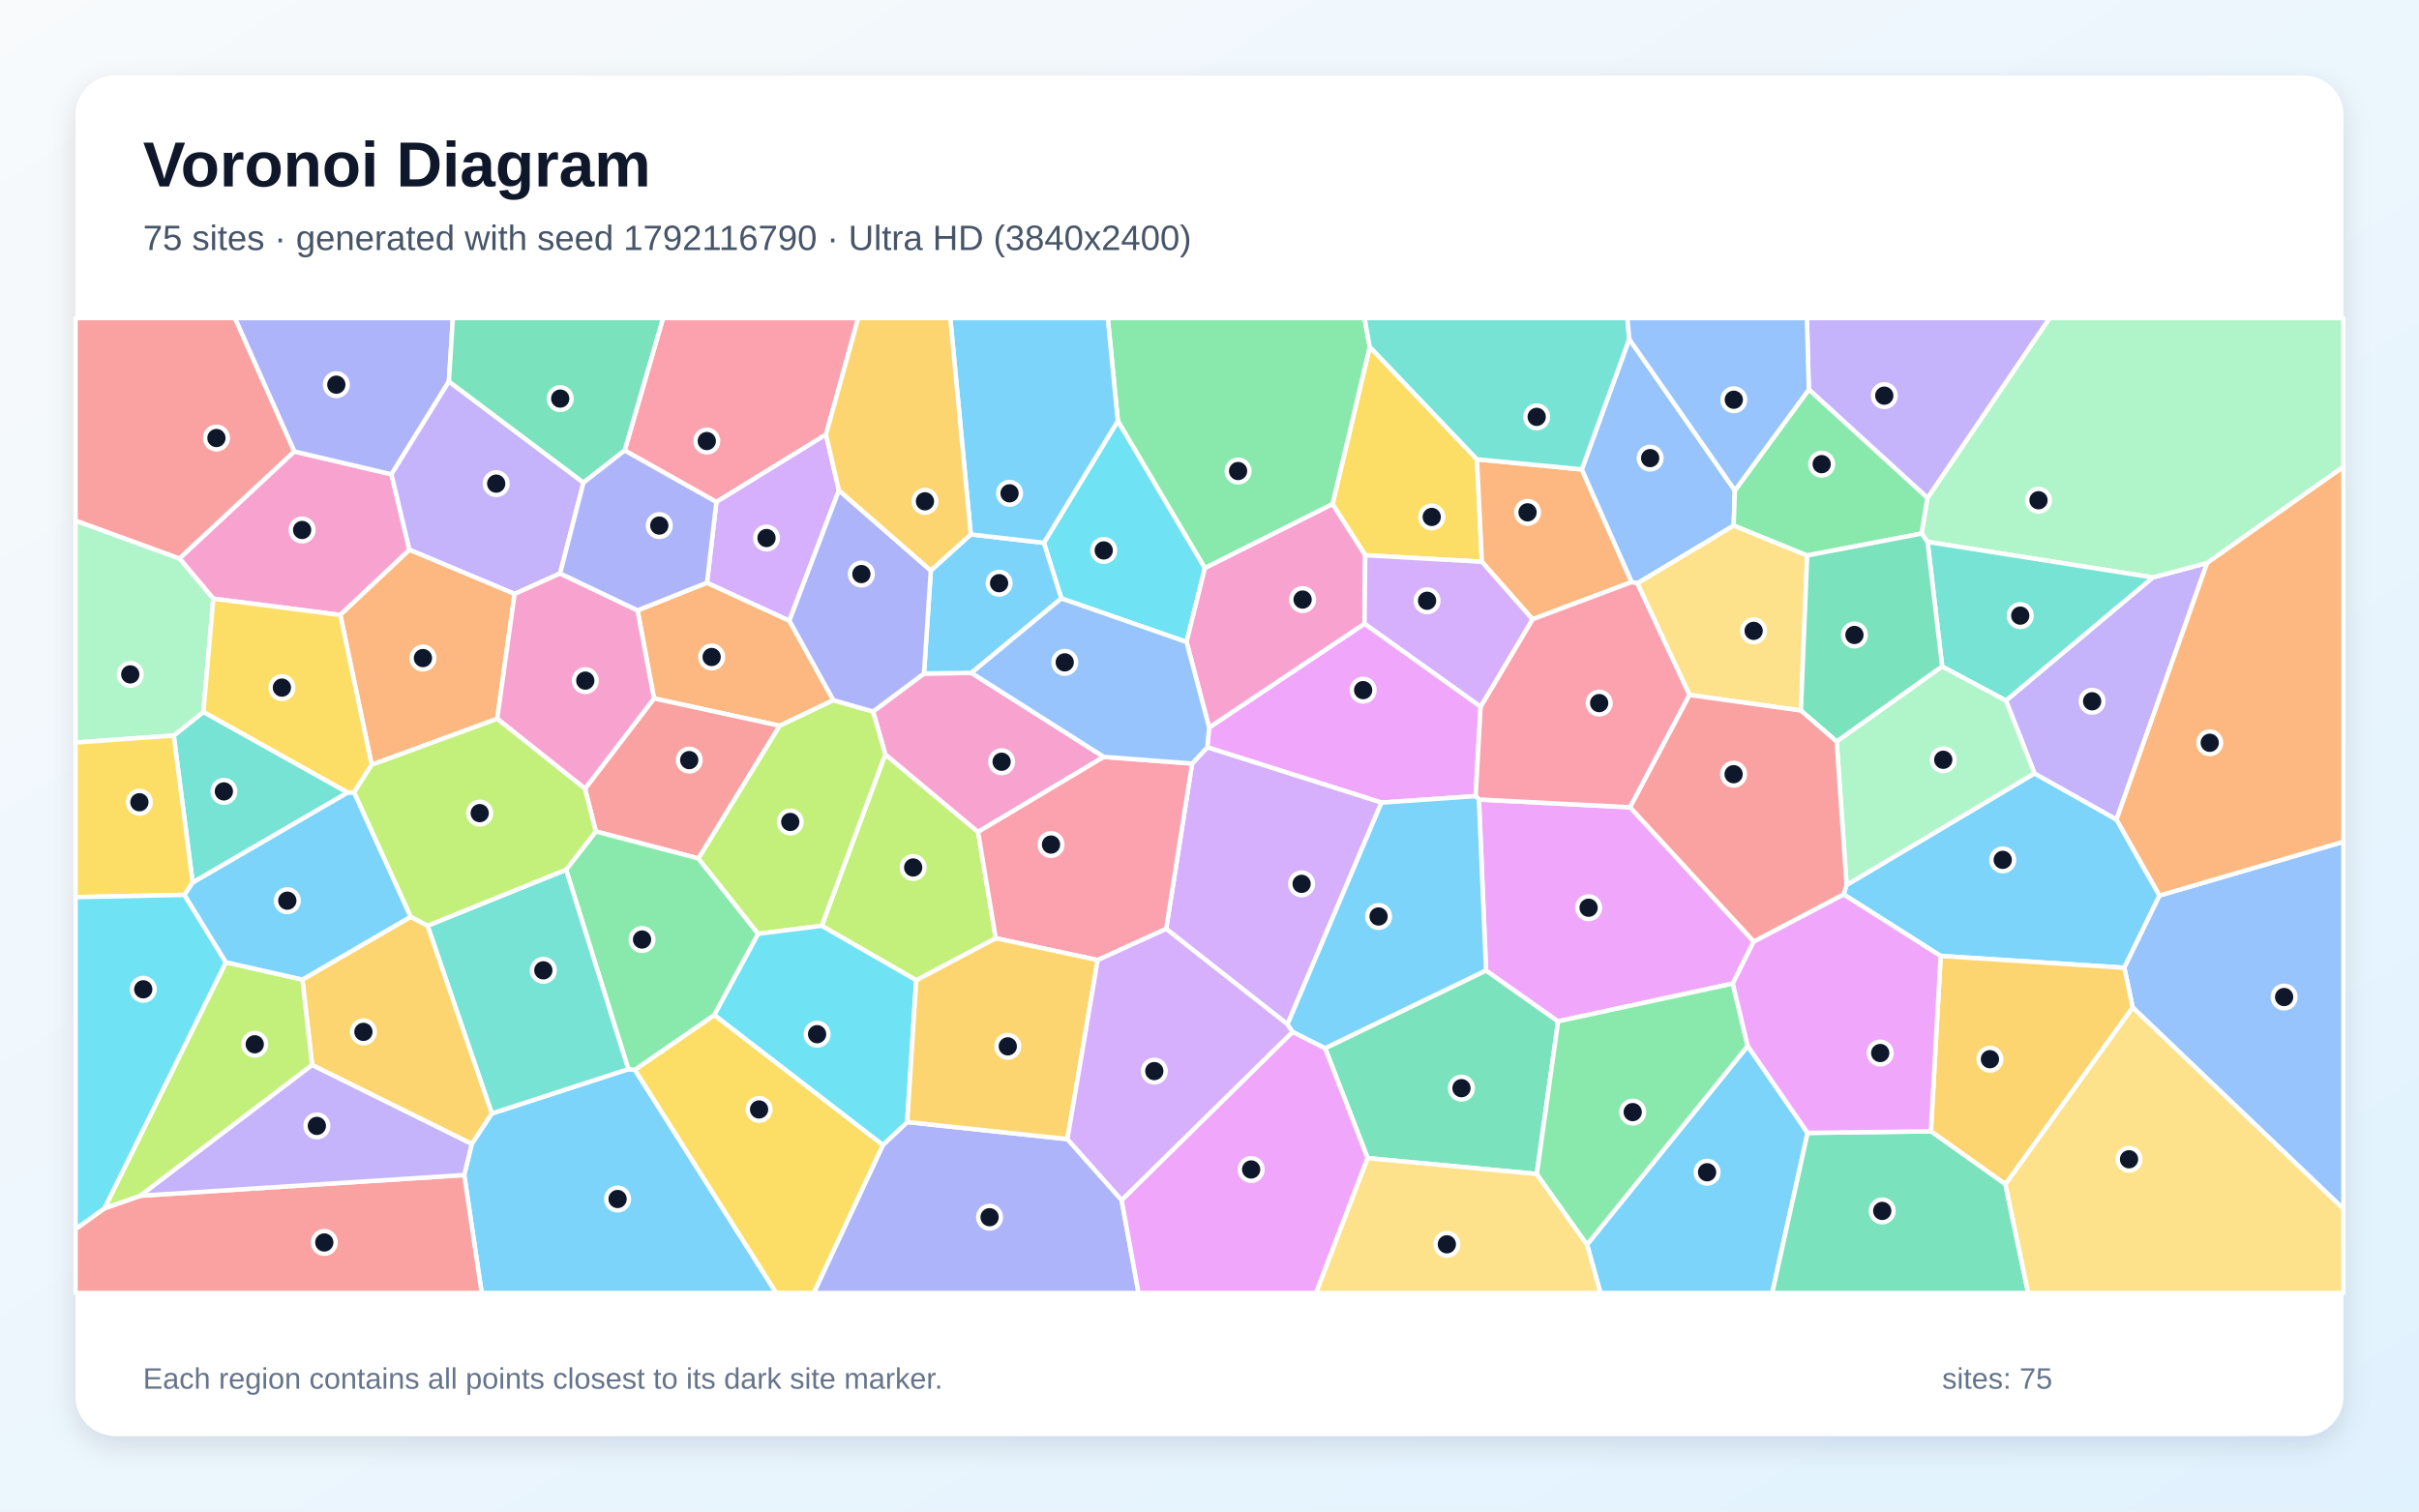
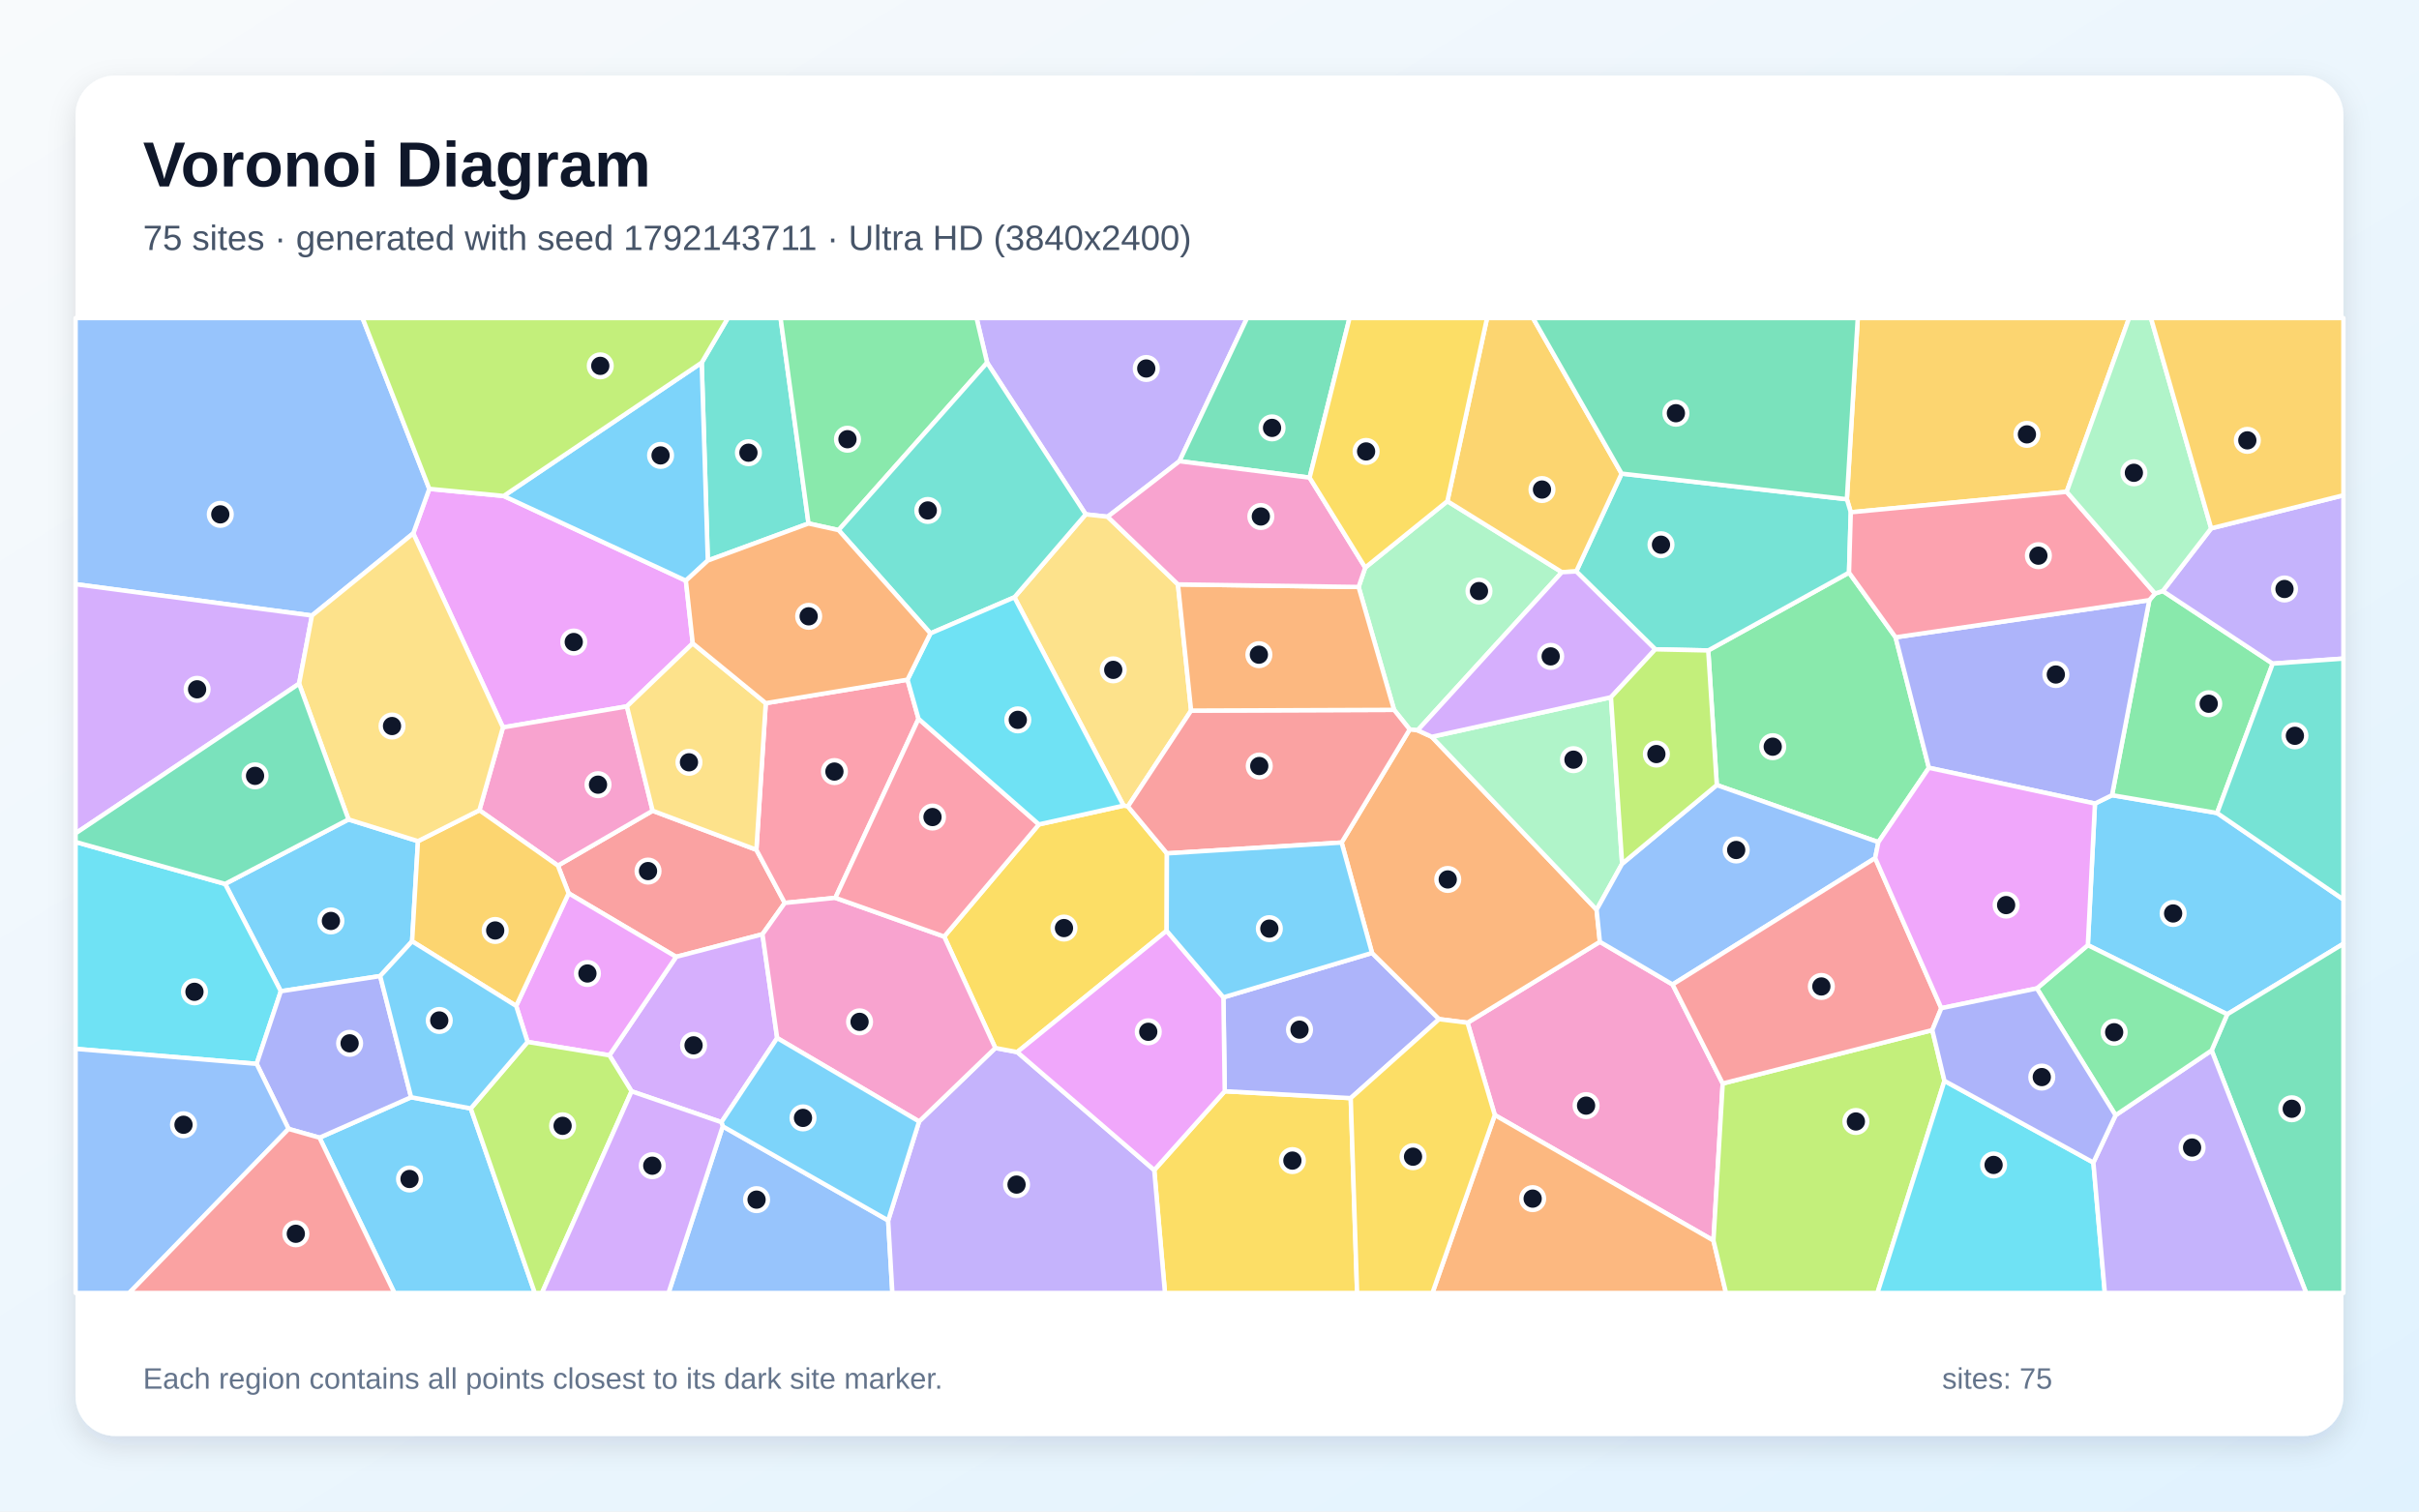
<svg xmlns="http://www.w3.org/2000/svg" width="3840" height="2400" viewBox="0 0 3840 2400" role="img" aria-labelledby="title description">
  <defs>
    <linearGradient id="background" x1="0" y1="0" x2="1" y2="1">
      <stop stop-color="#F8FAFC" />
      <stop offset="1" stop-color="#E0F2FE" />
    </linearGradient>
    <filter id="shadow" x="-5%" y="-5%" width="110%" height="110%">
      <feDropShadow dx="0" dy="15" stdDeviation="22" flood-color="#0F172A" flood-opacity=".12" />
    </filter>
  </defs>
  <rect width="3840" height="2400" fill="url(#background)" />
  <rect x="120" y="120" width="3600" height="2160" rx="63" fill="#FFFFFF" filter="url(#shadow)" />
  <g font-family="Arial, sans-serif">
    <text x="227" y="296" font-size="101" font-weight="700" fill="#0F172A">Voronoi Diagram</text>
-     <text x="227" y="397" font-size="56" fill="#475569">75 sites · generated with seed 1792116790 · Ultra HD (3840x2400)</text>
+     <text x="227" y="397" font-size="56" fill="#475569">75 sites · generated with seed 1792143711 · Ultra HD (3840x2400)</text>
  </g>
  <g stroke="#FFFFFF" stroke-width="7" stroke-linejoin="round">
-     <polygon points="3080.7,1517.9 2926.5,1420.1 2931.3,1405.1 3229.6,1227.9 3359.8,1301.2 3428.1,1421.9 3372.2,1536.6" fill="#38BDF8" fill-opacity="0.65" />
-     <polygon points="3359.8,1301.2 3229.6,1227.9 3184.3,1112.4 3417.5,916.8 3503.7,893.8" fill="#A78BFA" fill-opacity="0.65" />
-     <polygon points="650.0,873.0 540.2,976.5 338.6,950.6 284.8,886.7 467.1,716.8 621.4,753.1" fill="#F472B6" fill-opacity="0.65" />
-     <polygon points="1122.3,925.2 1253.1,985.5 1323.0,1111.8 1237.7,1152.4 1038.2,1109.0 1012.0,969.1" fill="#FB923C" fill-opacity="0.65" />
-     <polygon points="2344.6,729.3 2352.4,892.0 2167.2,881.6 2115.3,800.5 2174.4,550.8" fill="#FACC15" fill-opacity="0.65" />
-     <polygon points="2174.4,550.8 2115.3,800.5 1912.6,902.1 1774.5,668.4 1758.5,505.0 2166.1,505.0" fill="#4ADE80" fill-opacity="0.65" />
-     <polygon points="552.1,1258.4 305.8,1401.4 275.8,1167.9 322.9,1130.3" fill="#2DD4BF" fill-opacity="0.65" />
-     <polygon points="3385.5,1599.8 3372.2,1536.6 3428.1,1421.9 3720.0,1336.5 3720.0,1919.5" fill="#60A5FA" fill-opacity="0.65" />
-     <polygon points="2350.4,1121.9 2342.5,1264.1 2193.0,1274.4 1916.5,1186.6 1919.4,1155.2 2166.2,990.2" fill="#E879F9" fill-opacity="0.65" />
-     <polygon points="2439.6,1864.1 2171.1,1838.9 2103.5,1664.3 2359.0,1540.9 2473.4,1621.6" fill="#34D399" fill-opacity="0.65" />
-     <polygon points="1108.8,1363.1 945.8,1320.2 928.7,1252.3 1038.2,1109.0 1237.7,1152.4" fill="#F87171" fill-opacity="0.65" />
-     <polygon points="1401.6,1817.9 1440.1,1781.6 1694.5,1808.7 1780.5,1905.5 1807.4,2053.0 1291.7,2053.0" fill="#818CF8" fill-opacity="0.65" />
-     <polygon points="3183.5,1880.4 3065.1,1796.3 3080.7,1517.9 3372.2,1536.6 3385.5,1599.8" fill="#FBBF24" fill-opacity="0.65" />
-     <polygon points="1454.5,1556.5 1304.4,1470.0 1405.3,1197.7 1552.6,1320.9 1580.7,1489.8" fill="#A3E635" fill-opacity="0.65" />
-     <polygon points="2043.8,1626.4 1851.2,1474.9 1892.4,1212.4 1916.5,1186.6 2193.0,1274.4" fill="#C084FC" fill-opacity="0.65" />
-     <polygon points="1311.2,690.0 1137.2,797.1 991.6,715.3 1052.5,505.0 1362.4,505.0" fill="#FB7185" fill-opacity="0.65" />
-     <polygon points="1883.6,1019.4 1684.8,950.2 1657.1,861.9 1774.5,668.4 1912.6,902.1" fill="#22D3EE" fill-opacity="0.65" />
-     <polygon points="3503.7,893.8 3417.5,916.8 3059.9,860.4 3050.3,847.2 3059.7,790.6 3253.5,505.0 3720.0,505.0 3720.0,741.2" fill="#86EFAC" fill-opacity="0.65" />
-     <polygon points="2682.0,1103.5 2599.0,926.1 2752.1,834.3 2868.8,882.0 2858.8,1128.2" fill="#FCD34D" fill-opacity="0.65" />
-     <polygon points="2519.3,1976.1 2774.4,1660.8 2869.5,1798.8 2813.3,2053.0 2540.6,2053.0" fill="#38BDF8" fill-opacity="0.65" />
-     <polygon points="736.9,1865.7 748.8,1816.4 780.7,1768.0 997.4,1697.6 1007.8,1698.5 1232.3,2053.0 764.6,2053.0" fill="#38BDF8" fill-opacity="0.65" />
-     <polygon points="3059.7,790.6 2871.4,618.5 2868.3,505.0 3253.5,505.0" fill="#A78BFA" fill-opacity="0.65" />
-     <polygon points="1752.3,1201.8 1552.6,1320.9 1405.3,1197.7 1385.9,1129.8 1466.8,1069.4 1542.1,1068.4" fill="#F472B6" fill-opacity="0.65" />
-     <polygon points="2511.0,745.3 2590.2,924.2 2432.8,983.3 2352.4,892.0 2344.6,729.3" fill="#FB923C" fill-opacity="0.65" />
-     <polygon points="1007.8,1698.5 1134.0,1611.6 1401.6,1817.9 1291.7,2053.0 1232.3,2053.0" fill="#FACC15" fill-opacity="0.65" />
-     <polygon points="1203.7,1482.7 1134.0,1611.6 1007.8,1698.5 997.4,1697.6 898.6,1380.9 945.8,1320.2 1108.8,1363.1" fill="#4ADE80" fill-opacity="0.65" />
-     <polygon points="898.6,1380.9 997.4,1697.6 780.7,1768.0 678.7,1469.8" fill="#2DD4BF" fill-opacity="0.65" />
-     <polygon points="2754.0,778.7 2752.1,834.3 2599.0,926.1 2590.2,924.2 2511.0,745.3 2586.3,538.4" fill="#60A5FA" fill-opacity="0.65" />
-     <polygon points="1780.5,1905.5 2052.0,1638.3 2103.5,1664.3 2171.1,1838.9 2089.2,2053.0 1807.4,2053.0" fill="#E879F9" fill-opacity="0.65" />
-     <polygon points="2869.5,1798.8 3065.1,1796.3 3183.5,1880.4 3219.6,2053.0 2813.3,2053.0" fill="#34D399" fill-opacity="0.65" />
-     <polygon points="120.0,1951.4 165.9,1918.5 222.8,1898.6 736.9,1865.7 764.6,2053.0 120.0,2053.0" fill="#F87171" fill-opacity="0.65" />
-     <polygon points="712.6,605.7 621.4,753.1 467.1,716.8 372.8,505.0 718.9,505.0" fill="#818CF8" fill-opacity="0.65" />
-     <polygon points="495.5,1691.1 480.0,1555.4 652.1,1455.6 678.7,1469.8 780.7,1768.0 748.8,1816.4" fill="#FBBF24" fill-opacity="0.65" />
-     <polygon points="1385.9,1129.8 1405.3,1197.7 1304.4,1470.0 1203.7,1482.7 1108.8,1363.1 1237.7,1152.4 1323.0,1111.8" fill="#A3E635" fill-opacity="0.65" />
-     <polygon points="1137.2,797.1 1311.2,690.0 1331.7,778.6 1253.1,985.5 1122.3,925.2" fill="#C084FC" fill-opacity="0.65" />
-     <polygon points="1892.4,1212.4 1851.2,1474.9 1742.5,1524.4 1580.7,1489.8 1552.6,1320.9 1752.3,1201.8" fill="#FB7185" fill-opacity="0.65" />
-     <polygon points="1134.0,1611.6 1203.7,1482.7 1304.4,1470.0 1454.5,1556.5 1440.1,1781.6 1401.6,1817.9" fill="#22D3EE" fill-opacity="0.65" />
-     <polygon points="322.9,1130.3 275.8,1167.9 120.0,1179.0 120.0,826.6 284.8,886.7 338.6,950.6" fill="#86EFAC" fill-opacity="0.65" />
-     <polygon points="2171.1,1838.9 2439.6,1864.1 2519.3,1976.1 2540.6,2053.0 2089.2,2053.0" fill="#FCD34D" fill-opacity="0.65" />
-     <polygon points="1477.6,905.9 1541.0,848.5 1657.1,861.9 1684.8,950.2 1542.1,1068.4 1466.8,1069.4" fill="#38BDF8" fill-opacity="0.65" />
-     <polygon points="1774.5,668.4 1657.1,861.9 1541.0,848.5 1508.5,505.0 1758.5,505.0" fill="#38BDF8" fill-opacity="0.65" />
-     <polygon points="926.2,766.3 889.1,910.5 816.9,943.1 650.0,873.0 621.4,753.1 712.6,605.7" fill="#A78BFA" fill-opacity="0.65" />
-     <polygon points="2166.2,990.2 1919.4,1155.2 1883.6,1019.4 1912.6,902.1 2115.3,800.5 2167.2,881.6" fill="#F472B6" fill-opacity="0.65" />
-     <polygon points="789.3,1141.3 590.0,1214.3 540.2,976.5 650.0,873.0 816.9,943.1" fill="#FB923C" fill-opacity="0.65" />
-     <polygon points="292.8,1420.9 120.0,1424.5 120.0,1179.0 275.8,1167.9 305.8,1401.4" fill="#FACC15" fill-opacity="0.65" />
-     <polygon points="2868.8,882.0 2752.1,834.3 2754.0,778.7 2871.4,618.5 3059.7,790.6 3050.3,847.2" fill="#4ADE80" fill-opacity="0.65" />
-     <polygon points="3083.1,1058.4 3059.9,860.4 3417.5,916.8 3184.3,1112.4" fill="#2DD4BF" fill-opacity="0.65" />
-     <polygon points="1892.4,1212.4 1752.3,1201.8 1542.1,1068.4 1684.8,950.2 1883.6,1019.4 1919.4,1155.2 1916.5,1186.6" fill="#60A5FA" fill-opacity="0.65" />
-     <polygon points="2784.0,1494.9 2750.7,1561.7 2473.4,1621.6 2359.0,1540.9 2347.7,1269.5 2587.7,1281.8" fill="#E879F9" fill-opacity="0.65" />
-     <polygon points="2915.6,1177.5 2858.8,1128.2 2868.8,882.0 3050.3,847.2 3059.9,860.4 3083.1,1058.4" fill="#34D399" fill-opacity="0.65" />
-     <polygon points="467.1,716.8 284.8,886.7 120.0,826.6 120.0,505.0 372.8,505.0" fill="#F87171" fill-opacity="0.65" />
-     <polygon points="1477.6,905.9 1466.8,1069.4 1385.9,1129.8 1323.0,1111.8 1253.1,985.5 1331.7,778.6" fill="#818CF8" fill-opacity="0.65" />
-     <polygon points="1694.5,1808.7 1440.1,1781.6 1454.5,1556.5 1580.7,1489.8 1742.5,1524.4" fill="#FBBF24" fill-opacity="0.65" />
-     <polygon points="480.0,1555.4 495.5,1691.1 222.8,1898.6 165.9,1918.5 358.6,1527.9" fill="#A3E635" fill-opacity="0.65" />
-     <polygon points="2052.0,1638.3 1780.5,1905.5 1694.5,1808.7 1742.5,1524.4 1851.2,1474.9 2043.8,1626.4" fill="#C084FC" fill-opacity="0.65" />
-     <polygon points="2587.7,1281.8 2347.7,1269.5 2342.5,1264.1 2350.4,1121.9 2432.8,983.3 2590.2,924.2 2599.0,926.1 2682.0,1103.5" fill="#FB7185" fill-opacity="0.65" />
-     <polygon points="358.6,1527.9 165.9,1918.5 120.0,1951.4 120.0,1424.5 292.8,1420.9" fill="#22D3EE" fill-opacity="0.65" />
-     <polygon points="2915.6,1177.5 3083.1,1058.4 3184.3,1112.4 3229.6,1227.9 2931.3,1405.1" fill="#86EFAC" fill-opacity="0.65" />
-     <polygon points="3183.5,1880.4 3385.5,1599.8 3720.0,1919.5 3720.0,2053.0 3219.6,2053.0" fill="#FCD34D" fill-opacity="0.65" />
-     <polygon points="2347.7,1269.5 2359.0,1540.9 2103.5,1664.3 2052.0,1638.3 2043.8,1626.4 2193.0,1274.4 2342.5,1264.1" fill="#38BDF8" fill-opacity="0.65" />
-     <polygon points="652.1,1455.6 480.0,1555.4 358.6,1527.9 292.8,1420.9 305.8,1401.4 552.1,1258.4 562.2,1258.1" fill="#38BDF8" fill-opacity="0.65" />
-     <polygon points="222.8,1898.6 495.5,1691.1 748.8,1816.4 736.9,1865.7" fill="#A78BFA" fill-opacity="0.65" />
-     <polygon points="928.7,1252.3 789.3,1141.3 816.9,943.1 889.1,910.5 1012.0,969.1 1038.2,1109.0" fill="#F472B6" fill-opacity="0.65" />
-     <polygon points="3428.1,1421.9 3359.8,1301.2 3503.7,893.8 3720.0,741.2 3720.0,1336.5" fill="#FB923C" fill-opacity="0.65" />
-     <polygon points="590.0,1214.3 562.2,1258.1 552.1,1258.4 322.9,1130.3 338.6,950.6 540.2,976.5" fill="#FACC15" fill-opacity="0.65" />
-     <polygon points="2439.6,1864.1 2473.4,1621.6 2750.7,1561.7 2774.4,1660.8 2519.3,1976.1" fill="#4ADE80" fill-opacity="0.65" />
-     <polygon points="2586.3,538.4 2511.0,745.3 2344.6,729.3 2174.4,550.8 2166.1,505.0 2583.4,505.0" fill="#2DD4BF" fill-opacity="0.65" />
-     <polygon points="2871.4,618.5 2754.0,778.7 2586.3,538.4 2583.4,505.0 2868.3,505.0" fill="#60A5FA" fill-opacity="0.65" />
-     <polygon points="2869.5,1798.8 2774.4,1660.8 2750.7,1561.7 2784.0,1494.9 2926.5,1420.1 3080.7,1517.9 3065.1,1796.3" fill="#E879F9" fill-opacity="0.65" />
-     <polygon points="991.6,715.3 926.2,766.3 712.6,605.7 718.9,505.0 1052.5,505.0" fill="#34D399" fill-opacity="0.65" />
-     <polygon points="2784.0,1494.9 2587.7,1281.8 2682.0,1103.5 2858.8,1128.2 2915.6,1177.5 2931.3,1405.1 2926.5,1420.1" fill="#F87171" fill-opacity="0.65" />
-     <polygon points="889.1,910.5 926.2,766.3 991.6,715.3 1137.2,797.1 1122.3,925.2 1012.0,969.1" fill="#818CF8" fill-opacity="0.65" />
-     <polygon points="1541.0,848.5 1477.6,905.9 1331.7,778.6 1311.2,690.0 1362.4,505.0 1508.5,505.0" fill="#FBBF24" fill-opacity="0.65" />
-     <polygon points="898.6,1380.9 678.7,1469.8 652.1,1455.6 562.2,1258.1 590.0,1214.3 789.3,1141.3 928.7,1252.3 945.8,1320.2" fill="#A3E635" fill-opacity="0.65" />
-     <polygon points="2432.8,983.3 2350.4,1121.9 2166.2,990.2 2167.2,881.6 2352.4,892.0" fill="#C084FC" fill-opacity="0.65" />
+     <polygon points="553.2,1301.1 663.5,1335.6 654.2,1494.6 603.5,1549.8 445.8,1573.9 357.3,1403.5" fill="#38BDF8" fill-opacity="0.65" />
+     <polygon points="1872.3,732.3 1758.3,820.5 1723.5,816.7 1567.0,575.9 1550.2,505.0 1979.6,505.0" fill="#A78BFA" fill-opacity="0.65" />
+     <polygon points="2655.1,1563.2 2734.7,1720.4 2720.0,1969.7 2372.9,1770.5 2329.6,1623.9 2539.7,1495.4" fill="#F472B6" fill-opacity="0.65" />
+     <polygon points="2372.9,1770.5 2720.0,1969.7 2739.9,2053.0 2273.9,2053.0" fill="#FB923C" fill-opacity="0.65" />
+     <polygon points="1832.3,1857.9 1944.2,1732.7 2144.2,1743.6 2154.3,2053.0 1849.3,2053.0" fill="#FACC15" fill-opacity="0.65" />
+     <polygon points="3009.1,1011.9 3062.0,1219.1 2981.8,1337.2 2725.3,1246.5 2711.7,1032.8 2935.2,909.2" fill="#4ADE80" fill-opacity="0.65" />
+     <polygon points="1283.5,831.2 1123.6,890.0 1113.9,575.8 1155.4,505.0 1239.1,505.0" fill="#2DD4BF" fill-opacity="0.65" />
+     <polygon points="1147.3,1788.4 1409.9,1937.8 1416.6,2053.0 1061.2,2053.0" fill="#60A5FA" fill-opacity="0.65" />
+     <polygon points="656.0,846.9 681.5,776.2 799.6,787.5 1088.8,922.0 1099.7,1021.5 995.2,1121.6 798.4,1155.0" fill="#E879F9" fill-opacity="0.65" />
+     <polygon points="2078.9,758.4 1872.3,732.3 1979.6,505.0 2142.3,505.0" fill="#34D399" fill-opacity="0.65" />
+     <polygon points="902.7,1418.4 885.6,1374.4 1036.0,1287.3 1200.7,1349.3 1245.8,1433.7 1210.4,1483.4 1073.3,1519.3" fill="#F87171" fill-opacity="0.65" />
+     <polygon points="2144.2,1743.6 1944.2,1732.7 1942.1,1583.6 2178.0,1513.1 2284.5,1618.2" fill="#818CF8" fill-opacity="0.65" />
+     <polygon points="3280.7,780.9 2938.0,813.4 2931.8,792.7 2949.1,505.0 3379.8,505.0" fill="#FBBF24" fill-opacity="0.65" />
+     <polygon points="2720.0,1969.7 2734.7,1720.4 3067.4,1635.6 3086.7,1716.2 2980.3,2053.0 2739.9,2053.0" fill="#A3E635" fill-opacity="0.65" />
+     <polygon points="1233.7,1648.2 1145.2,1781.8 1002.6,1732.8 967.4,1675.6 1073.3,1519.3 1210.4,1483.4" fill="#C084FC" fill-opacity="0.65" />
+     <polygon points="1440.6,1079.2 1458.1,1141.3 1326.1,1425.6 1245.8,1433.7 1200.7,1349.3 1215.6,1116.5" fill="#FB7185" fill-opacity="0.65" />
+     <polygon points="3086.7,1716.2 3323.1,1845.9 3341.3,2053.0 2980.3,2053.0" fill="#22D3EE" fill-opacity="0.65" />
+     <polygon points="2297.6,795.8 2479.4,908.5 2250.4,1159.6 2237.8,1158.2 2213.0,1127.1 2156.7,932.0 2167.2,901.2" fill="#86EFAC" fill-opacity="0.65" />
+     <polygon points="1869.9,927.9 1890.8,1128.3 1790.5,1280.5 1783.6,1279.2 1610.3,948.4 1723.5,816.7 1758.3,820.5" fill="#FCD34D" fill-opacity="0.65" />
+     <polygon points="3535.6,1610.5 3314.3,1500.7 3325.6,1275.9 3352.7,1262.6 3519.5,1290.9 3720.0,1428.3 3720.0,1498.5" fill="#38BDF8" fill-opacity="0.65" />
+     <polygon points="1113.9,575.8 1123.6,890.0 1088.8,922.0 799.6,787.5" fill="#38BDF8" fill-opacity="0.65" />
+     <polygon points="1409.9,1937.8 1459.0,1780.7 1580.0,1664.0 1614.8,1670.5 1832.3,1857.9 1849.3,2053.0 1416.6,2053.0" fill="#A78BFA" fill-opacity="0.65" />
+     <polygon points="1036.0,1287.3 885.6,1374.4 761.0,1286.5 798.4,1155.0 995.2,1121.6" fill="#F472B6" fill-opacity="0.65" />
+     <polygon points="2284.5,1618.2 2178.0,1513.1 2129.7,1337.8 2237.8,1158.2 2250.4,1159.6 2272.8,1169.9 2534.5,1444.5 2539.7,1495.4 2329.6,1623.9" fill="#FB923C" fill-opacity="0.65" />
+     <polygon points="1852.4,1355.0 1852.0,1477.9 1614.8,1670.5 1580.0,1664.0 1498.8,1487.1 1649.2,1309.0 1783.6,1279.2 1790.5,1280.5" fill="#FACC15" fill-opacity="0.65" />
+     <polygon points="3519.5,1290.9 3352.7,1262.6 3411.9,952.9 3421.0,942.4 3433.3,938.4 3607.8,1053.7" fill="#4ADE80" fill-opacity="0.65" />
+     <polygon points="2931.8,792.7 2938.0,813.4 2935.2,909.2 2711.7,1032.8 2627.6,1031.0 2502.2,907.3 2574.2,752.0" fill="#2DD4BF" fill-opacity="0.65" />
+     <polygon points="681.5,776.2 656.0,846.9 495.2,977.4 120.0,927.6 120.0,505.0 575.5,505.0" fill="#60A5FA" fill-opacity="0.65" />
+     <polygon points="1614.8,1670.5 1852.0,1477.9 1942.1,1583.6 1944.2,1732.7 1832.3,1857.9" fill="#E879F9" fill-opacity="0.65" />
+     <polygon points="3510.8,1667.9 3535.6,1610.5 3720.0,1498.5 3720.0,2053.0 3660.9,2053.0" fill="#34D399" fill-opacity="0.65" />
+     <polygon points="2129.7,1337.8 1852.4,1355.0 1790.5,1280.5 1890.8,1128.3 2213.0,1127.1 2237.8,1158.2" fill="#F87171" fill-opacity="0.65" />
+     <polygon points="3411.9,952.9 3352.7,1262.6 3325.6,1275.9 3062.0,1219.1 3009.1,1011.9" fill="#818CF8" fill-opacity="0.65" />
+     <polygon points="2574.2,752.0 2502.2,907.3 2479.4,908.5 2297.6,795.8 2360.6,505.0 2433.5,505.0" fill="#FBBF24" fill-opacity="0.65" />
+     <polygon points="1113.9,575.8 799.6,787.5 681.5,776.2 575.5,505.0 1155.4,505.0" fill="#A3E635" fill-opacity="0.65" />
+     <polygon points="495.2,977.4 474.8,1085.6 120.0,1323.2 120.0,927.6" fill="#C084FC" fill-opacity="0.65" />
+     <polygon points="3421.0,942.4 3411.9,952.9 3009.1,1011.9 2935.2,909.2 2938.0,813.4 3280.7,780.9" fill="#FB7185" fill-opacity="0.65" />
+     <polygon points="120.0,1665.4 120.0,1336.9 357.3,1403.5 445.8,1573.9 407.4,1689.2" fill="#22D3EE" fill-opacity="0.65" />
+     <polygon points="2575.0,1371.5 2534.5,1444.5 2272.8,1169.9 2557.3,1107.1" fill="#86EFAC" fill-opacity="0.65" />
+     <polygon points="1215.6,1116.5 1200.7,1349.3 1036.0,1287.3 995.2,1121.6 1099.7,1021.5" fill="#FCD34D" fill-opacity="0.65" />
+     <polygon points="507.2,1806.4 652.6,1742.2 747.3,1760.0 849.0,2053.0 626.1,2053.0" fill="#38BDF8" fill-opacity="0.65" />
+     <polygon points="2129.7,1337.8 2178.0,1513.1 1942.1,1583.6 1852.0,1477.9 1852.4,1355.0" fill="#38BDF8" fill-opacity="0.65" />
+     <polygon points="3607.8,1053.7 3433.3,938.4 3510.1,838.9 3720.0,786.4 3720.0,1045.7" fill="#A78BFA" fill-opacity="0.65" />
+     <polygon points="1498.8,1487.1 1580.0,1664.0 1459.0,1780.7 1233.7,1648.2 1210.4,1483.4 1245.8,1433.7 1326.1,1425.6" fill="#F472B6" fill-opacity="0.65" />
+     <polygon points="1890.8,1128.3 1869.9,927.9 2156.7,932.0 2213.0,1127.1" fill="#FB923C" fill-opacity="0.65" />
+     <polygon points="2144.2,1743.6 2284.5,1618.2 2329.6,1623.9 2372.9,1770.5 2273.9,2053.0 2154.3,2053.0" fill="#FACC15" fill-opacity="0.65" />
+     <polygon points="1331.2,841.7 1283.5,831.2 1239.1,505.0 1550.2,505.0 1567.0,575.9" fill="#4ADE80" fill-opacity="0.65" />
+     <polygon points="1610.3,948.4 1477.0,1005.7 1331.2,841.7 1567.0,575.9 1723.5,816.7" fill="#2DD4BF" fill-opacity="0.65" />
+     <polygon points="2976.7,1362.5 2655.1,1563.2 2539.7,1495.4 2534.5,1444.5 2575.0,1371.5 2725.3,1246.5 2981.8,1337.2" fill="#60A5FA" fill-opacity="0.65" />
+     <polygon points="837.5,1654.4 819.4,1597.2 902.7,1418.4 1073.3,1519.3 967.4,1675.6" fill="#E879F9" fill-opacity="0.65" />
+     <polygon points="2931.8,792.7 2574.2,752.0 2433.5,505.0 2949.1,505.0" fill="#34D399" fill-opacity="0.65" />
+     <polygon points="3081.7,1600.8 3067.4,1635.6 2734.7,1720.4 2655.1,1563.2 2976.7,1362.5" fill="#F87171" fill-opacity="0.65" />
+     <polygon points="652.6,1742.2 507.2,1806.4 458.1,1792.5 407.4,1689.2 445.8,1573.9 603.5,1549.8" fill="#818CF8" fill-opacity="0.65" />
+     <polygon points="761.0,1286.5 885.6,1374.4 902.7,1418.4 819.4,1597.2 654.2,1494.6 663.5,1335.6" fill="#FBBF24" fill-opacity="0.65" />
+     <polygon points="747.3,1760.0 837.5,1654.4 967.4,1675.6 1002.6,1732.8 860.3,2053.0 849.0,2053.0" fill="#A3E635" fill-opacity="0.65" />
+     <polygon points="2557.3,1107.1 2272.8,1169.9 2250.4,1159.6 2479.4,908.5 2502.2,907.3 2627.6,1031.0" fill="#C084FC" fill-opacity="0.65" />
+     <polygon points="1649.2,1309.0 1498.8,1487.1 1326.1,1425.6 1458.1,1141.3" fill="#FB7185" fill-opacity="0.65" />
+     <polygon points="1477.0,1005.7 1610.3,948.4 1783.6,1279.2 1649.2,1309.0 1458.1,1141.3 1440.6,1079.2" fill="#22D3EE" fill-opacity="0.65" />
+     <polygon points="3510.1,838.9 3433.3,938.4 3421.0,942.4 3280.7,780.9 3379.8,505.0 3414.5,505.0" fill="#86EFAC" fill-opacity="0.65" />
+     <polygon points="474.8,1085.6 495.2,977.4 656.0,846.9 798.4,1155.0 761.0,1286.5 663.5,1335.6 553.2,1301.1" fill="#FCD34D" fill-opacity="0.65" />
+     <polygon points="1459.0,1780.7 1409.9,1937.8 1147.3,1788.4 1145.2,1781.8 1233.7,1648.2" fill="#38BDF8" fill-opacity="0.65" />
+     <polygon points="819.4,1597.2 837.5,1654.4 747.3,1760.0 652.6,1742.2 603.5,1549.8 654.2,1494.6" fill="#38BDF8" fill-opacity="0.65" />
+     <polygon points="3323.1,1845.9 3358.3,1770.8 3510.8,1667.9 3660.9,2053.0 3341.3,2053.0" fill="#A78BFA" fill-opacity="0.65" />
+     <polygon points="2078.9,758.4 2167.2,901.2 2156.7,932.0 1869.9,927.9 1758.3,820.5 1872.3,732.3" fill="#F472B6" fill-opacity="0.65" />
+     <polygon points="1331.2,841.7 1477.0,1005.7 1440.6,1079.2 1215.6,1116.5 1099.7,1021.5 1088.8,922.0 1123.6,890.0 1283.5,831.2" fill="#FB923C" fill-opacity="0.65" />
+     <polygon points="2297.6,795.8 2167.2,901.2 2078.9,758.4 2142.3,505.0 2360.6,505.0" fill="#FACC15" fill-opacity="0.65" />
+     <polygon points="3510.8,1667.9 3358.3,1770.8 3233.4,1569.4 3314.3,1500.7 3535.6,1610.5" fill="#4ADE80" fill-opacity="0.65" />
+     <polygon points="3519.5,1290.9 3607.8,1053.7 3720.0,1045.7 3720.0,1428.3" fill="#2DD4BF" fill-opacity="0.65" />
+     <polygon points="120.0,1665.4 407.4,1689.2 458.1,1792.5 205.1,2053.0 120.0,2053.0" fill="#60A5FA" fill-opacity="0.65" />
+     <polygon points="3325.6,1275.9 3314.3,1500.7 3233.4,1569.4 3081.7,1600.8 2976.7,1362.5 2981.8,1337.2 3062.0,1219.1" fill="#E879F9" fill-opacity="0.65" />
+     <polygon points="474.8,1085.6 553.2,1301.1 357.3,1403.5 120.0,1336.9 120.0,1323.2" fill="#34D399" fill-opacity="0.65" />
+     <polygon points="458.1,1792.5 507.2,1806.4 626.1,2053.0 205.1,2053.0" fill="#F87171" fill-opacity="0.65" />
+     <polygon points="3233.4,1569.4 3358.3,1770.8 3323.1,1845.9 3086.7,1716.2 3067.4,1635.6 3081.7,1600.8" fill="#818CF8" fill-opacity="0.65" />
+     <polygon points="3510.1,838.9 3414.5,505.0 3720.0,505.0 3720.0,786.4" fill="#FBBF24" fill-opacity="0.65" />
+     <polygon points="2575.0,1371.5 2557.3,1107.1 2627.6,1031.0 2711.7,1032.8 2725.3,1246.5" fill="#A3E635" fill-opacity="0.65" />
+     <polygon points="1002.6,1732.8 1145.2,1781.8 1147.3,1788.4 1061.2,2053.0 860.3,2053.0" fill="#C084FC" fill-opacity="0.65" />
  </g>
  <g>
-     <circle cx="3179.2" cy="1365.3" r="18" fill="#0F172A" stroke="#FFFFFF" stroke-width="7" />
-     <circle cx="3321.1" cy="1113.5" r="18" fill="#0F172A" stroke="#FFFFFF" stroke-width="7" />
-     <circle cx="479.6" cy="841.5" r="18" fill="#0F172A" stroke="#FFFFFF" stroke-width="7" />
-     <circle cx="1129.7" cy="1043.2" r="18" fill="#0F172A" stroke="#FFFFFF" stroke-width="7" />
-     <circle cx="2272.8" cy="820.8" r="18" fill="#0F172A" stroke="#FFFFFF" stroke-width="7" />
-     <circle cx="1965.4" cy="747.9" r="18" fill="#0F172A" stroke="#FFFFFF" stroke-width="7" />
-     <circle cx="355.4" cy="1256.6" r="18" fill="#0F172A" stroke="#FFFFFF" stroke-width="7" />
-     <circle cx="3625.9" cy="1583.1" r="18" fill="#0F172A" stroke="#FFFFFF" stroke-width="7" />
-     <circle cx="2163.9" cy="1095.8" r="18" fill="#0F172A" stroke="#FFFFFF" stroke-width="7" />
-     <circle cx="2320.0" cy="1727.8" r="18" fill="#0F172A" stroke="#FFFFFF" stroke-width="7" />
-     <circle cx="1094.1" cy="1206.9" r="18" fill="#0F172A" stroke="#FFFFFF" stroke-width="7" />
-     <circle cx="1570.9" cy="1932.7" r="18" fill="#0F172A" stroke="#FFFFFF" stroke-width="7" />
-     <circle cx="3158.9" cy="1681.8" r="18" fill="#0F172A" stroke="#FFFFFF" stroke-width="7" />
-     <circle cx="1449.6" cy="1377.4" r="18" fill="#0F172A" stroke="#FFFFFF" stroke-width="7" />
-     <circle cx="2066.2" cy="1403.4" r="18" fill="#0F172A" stroke="#FFFFFF" stroke-width="7" />
-     <circle cx="1122.0" cy="700.3" r="18" fill="#0F172A" stroke="#FFFFFF" stroke-width="7" />
-     <circle cx="1752.1" cy="874.0" r="18" fill="#0F172A" stroke="#FFFFFF" stroke-width="7" />
-     <circle cx="3236.0" cy="794.3" r="18" fill="#0F172A" stroke="#FFFFFF" stroke-width="7" />
-     <circle cx="2783.8" cy="1001.7" r="18" fill="#0F172A" stroke="#FFFFFF" stroke-width="7" />
-     <circle cx="2709.9" cy="1861.3" r="18" fill="#0F172A" stroke="#FFFFFF" stroke-width="7" />
-     <circle cx="980.4" cy="1903.8" r="18" fill="#0F172A" stroke="#FFFFFF" stroke-width="7" />
-     <circle cx="2991.2" cy="628.2" r="18" fill="#0F172A" stroke="#FFFFFF" stroke-width="7" />
-     <circle cx="1590.0" cy="1209.5" r="18" fill="#0F172A" stroke="#FFFFFF" stroke-width="7" />
-     <circle cx="2424.9" cy="813.5" r="18" fill="#0F172A" stroke="#FFFFFF" stroke-width="7" />
-     <circle cx="1205.0" cy="1761.6" r="18" fill="#0F172A" stroke="#FFFFFF" stroke-width="7" />
-     <circle cx="1019.2" cy="1491.8" r="18" fill="#0F172A" stroke="#FFFFFF" stroke-width="7" />
-     <circle cx="862.5" cy="1540.7" r="18" fill="#0F172A" stroke="#FFFFFF" stroke-width="7" />
-     <circle cx="2619.5" cy="727.4" r="18" fill="#0F172A" stroke="#FFFFFF" stroke-width="7" />
-     <circle cx="1986.1" cy="1856.9" r="18" fill="#0F172A" stroke="#FFFFFF" stroke-width="7" />
-     <circle cx="2987.9" cy="1922.7" r="18" fill="#0F172A" stroke="#FFFFFF" stroke-width="7" />
-     <circle cx="514.8" cy="1972.8" r="18" fill="#0F172A" stroke="#FFFFFF" stroke-width="7" />
-     <circle cx="533.9" cy="610.8" r="18" fill="#0F172A" stroke="#FFFFFF" stroke-width="7" />
-     <circle cx="576.9" cy="1638.4" r="18" fill="#0F172A" stroke="#FFFFFF" stroke-width="7" />
-     <circle cx="1254.5" cy="1305.1" r="18" fill="#0F172A" stroke="#FFFFFF" stroke-width="7" />
-     <circle cx="1216.8" cy="854.3" r="18" fill="#0F172A" stroke="#FFFFFF" stroke-width="7" />
-     <circle cx="1668.4" cy="1341.0" r="18" fill="#0F172A" stroke="#FFFFFF" stroke-width="7" />
-     <circle cx="1297.1" cy="1642.1" r="18" fill="#0F172A" stroke="#FFFFFF" stroke-width="7" />
-     <circle cx="206.8" cy="1070.8" r="18" fill="#0F172A" stroke="#FFFFFF" stroke-width="7" />
-     <circle cx="2296.8" cy="1975.7" r="18" fill="#0F172A" stroke="#FFFFFF" stroke-width="7" />
-     <circle cx="1586.0" cy="926.0" r="18" fill="#0F172A" stroke="#FFFFFF" stroke-width="7" />
-     <circle cx="1602.6" cy="783.3" r="18" fill="#0F172A" stroke="#FFFFFF" stroke-width="7" />
-     <circle cx="787.7" cy="767.9" r="18" fill="#0F172A" stroke="#FFFFFF" stroke-width="7" />
-     <circle cx="2067.8" cy="952.0" r="18" fill="#0F172A" stroke="#FFFFFF" stroke-width="7" />
-     <circle cx="671.4" cy="1044.9" r="18" fill="#0F172A" stroke="#FFFFFF" stroke-width="7" />
-     <circle cx="221.3" cy="1273.8" r="18" fill="#0F172A" stroke="#FFFFFF" stroke-width="7" />
-     <circle cx="2891.8" cy="737.0" r="18" fill="#0F172A" stroke="#FFFFFF" stroke-width="7" />
-     <circle cx="3207.0" cy="977.5" r="18" fill="#0F172A" stroke="#FFFFFF" stroke-width="7" />
-     <circle cx="1690.2" cy="1051.7" r="18" fill="#0F172A" stroke="#FFFFFF" stroke-width="7" />
-     <circle cx="2521.8" cy="1441.3" r="18" fill="#0F172A" stroke="#FFFFFF" stroke-width="7" />
-     <circle cx="2943.8" cy="1008.2" r="18" fill="#0F172A" stroke="#FFFFFF" stroke-width="7" />
-     <circle cx="343.6" cy="695.5" r="18" fill="#0F172A" stroke="#FFFFFF" stroke-width="7" />
-     <circle cx="1367.4" cy="911.5" r="18" fill="#0F172A" stroke="#FFFFFF" stroke-width="7" />
-     <circle cx="1599.8" cy="1661.4" r="18" fill="#0F172A" stroke="#FFFFFF" stroke-width="7" />
-     <circle cx="404.4" cy="1658.1" r="18" fill="#0F172A" stroke="#FFFFFF" stroke-width="7" />
-     <circle cx="1832.4" cy="1700.7" r="18" fill="#0F172A" stroke="#FFFFFF" stroke-width="7" />
-     <circle cx="2538.6" cy="1116.4" r="18" fill="#0F172A" stroke="#FFFFFF" stroke-width="7" />
-     <circle cx="227.4" cy="1570.8" r="18" fill="#0F172A" stroke="#FFFFFF" stroke-width="7" />
-     <circle cx="3084.8" cy="1206.4" r="18" fill="#0F172A" stroke="#FFFFFF" stroke-width="7" />
-     <circle cx="3379.7" cy="1840.7" r="18" fill="#0F172A" stroke="#FFFFFF" stroke-width="7" />
-     <circle cx="2188.4" cy="1455.2" r="18" fill="#0F172A" stroke="#FFFFFF" stroke-width="7" />
-     <circle cx="456.1" cy="1430.1" r="18" fill="#0F172A" stroke="#FFFFFF" stroke-width="7" />
-     <circle cx="503.0" cy="1787.7" r="18" fill="#0F172A" stroke="#FFFFFF" stroke-width="7" />
-     <circle cx="929.1" cy="1080.7" r="18" fill="#0F172A" stroke="#FFFFFF" stroke-width="7" />
-     <circle cx="3507.8" cy="1179.4" r="18" fill="#0F172A" stroke="#FFFFFF" stroke-width="7" />
-     <circle cx="447.5" cy="1091.8" r="18" fill="#0F172A" stroke="#FFFFFF" stroke-width="7" />
-     <circle cx="2591.8" cy="1765.8" r="18" fill="#0F172A" stroke="#FFFFFF" stroke-width="7" />
-     <circle cx="2439.4" cy="661.9" r="18" fill="#0F172A" stroke="#FFFFFF" stroke-width="7" />
-     <circle cx="2752.3" cy="634.7" r="18" fill="#0F172A" stroke="#FFFFFF" stroke-width="7" />
-     <circle cx="2984.7" cy="1672.0" r="18" fill="#0F172A" stroke="#FFFFFF" stroke-width="7" />
-     <circle cx="889.3" cy="632.9" r="18" fill="#0F172A" stroke="#FFFFFF" stroke-width="7" />
-     <circle cx="2752.0" cy="1229.3" r="18" fill="#0F172A" stroke="#FFFFFF" stroke-width="7" />
-     <circle cx="1046.6" cy="834.5" r="18" fill="#0F172A" stroke="#FFFFFF" stroke-width="7" />
-     <circle cx="1468.3" cy="796.0" r="18" fill="#0F172A" stroke="#FFFFFF" stroke-width="7" />
-     <circle cx="761.5" cy="1291.1" r="18" fill="#0F172A" stroke="#FFFFFF" stroke-width="7" />
-     <circle cx="2265.4" cy="953.9" r="18" fill="#0F172A" stroke="#FFFFFF" stroke-width="7" />
+     <circle cx="525.3" cy="1462.3" r="18" fill="#0F172A" stroke="#FFFFFF" stroke-width="7" />
+     <circle cx="1819.6" cy="585.1" r="18" fill="#0F172A" stroke="#FFFFFF" stroke-width="7" />
+     <circle cx="2517.8" cy="1755.5" r="18" fill="#0F172A" stroke="#FFFFFF" stroke-width="7" />
+     <circle cx="2433.0" cy="1903.2" r="18" fill="#0F172A" stroke="#FFFFFF" stroke-width="7" />
+     <circle cx="2051.6" cy="1842.8" r="18" fill="#0F172A" stroke="#FFFFFF" stroke-width="7" />
+     <circle cx="2814.1" cy="1185.6" r="18" fill="#0F172A" stroke="#FFFFFF" stroke-width="7" />
+     <circle cx="1188.1" cy="718.8" r="18" fill="#0F172A" stroke="#FFFFFF" stroke-width="7" />
+     <circle cx="1201.0" cy="1904.8" r="18" fill="#0F172A" stroke="#FFFFFF" stroke-width="7" />
+     <circle cx="910.8" cy="1019.4" r="18" fill="#0F172A" stroke="#FFFFFF" stroke-width="7" />
+     <circle cx="2019.3" cy="679.4" r="18" fill="#0F172A" stroke="#FFFFFF" stroke-width="7" />
+     <circle cx="1028.7" cy="1383.1" r="18" fill="#0F172A" stroke="#FFFFFF" stroke-width="7" />
+     <circle cx="2062.9" cy="1634.9" r="18" fill="#0F172A" stroke="#FFFFFF" stroke-width="7" />
+     <circle cx="3217.6" cy="689.7" r="18" fill="#0F172A" stroke="#FFFFFF" stroke-width="7" />
+     <circle cx="2946.1" cy="1780.7" r="18" fill="#0F172A" stroke="#FFFFFF" stroke-width="7" />
+     <circle cx="1101.0" cy="1659.8" r="18" fill="#0F172A" stroke="#FFFFFF" stroke-width="7" />
+     <circle cx="1324.6" cy="1225.1" r="18" fill="#0F172A" stroke="#FFFFFF" stroke-width="7" />
+     <circle cx="3164.7" cy="1849.7" r="18" fill="#0F172A" stroke="#FFFFFF" stroke-width="7" />
+     <circle cx="2347.8" cy="938.5" r="18" fill="#0F172A" stroke="#FFFFFF" stroke-width="7" />
+     <circle cx="1767.2" cy="1063.6" r="18" fill="#0F172A" stroke="#FFFFFF" stroke-width="7" />
+     <circle cx="3449.7" cy="1450.4" r="18" fill="#0F172A" stroke="#FFFFFF" stroke-width="7" />
+     <circle cx="1048.6" cy="723.1" r="18" fill="#0F172A" stroke="#FFFFFF" stroke-width="7" />
+     <circle cx="1613.7" cy="1880.9" r="18" fill="#0F172A" stroke="#FFFFFF" stroke-width="7" />
+     <circle cx="949.3" cy="1245.9" r="18" fill="#0F172A" stroke="#FFFFFF" stroke-width="7" />
+     <circle cx="2298.2" cy="1396.4" r="18" fill="#0F172A" stroke="#FFFFFF" stroke-width="7" />
+     <circle cx="1689.0" cy="1473.6" r="18" fill="#0F172A" stroke="#FFFFFF" stroke-width="7" />
+     <circle cx="3506.2" cy="1117.4" r="18" fill="#0F172A" stroke="#FFFFFF" stroke-width="7" />
+     <circle cx="2636.7" cy="864.9" r="18" fill="#0F172A" stroke="#FFFFFF" stroke-width="7" />
+     <circle cx="349.7" cy="816.7" r="18" fill="#0F172A" stroke="#FFFFFF" stroke-width="7" />
+     <circle cx="1822.8" cy="1638.3" r="18" fill="#0F172A" stroke="#FFFFFF" stroke-width="7" />
+     <circle cx="3638.0" cy="1760.5" r="18" fill="#0F172A" stroke="#FFFFFF" stroke-width="7" />
+     <circle cx="1999.0" cy="1216.3" r="18" fill="#0F172A" stroke="#FFFFFF" stroke-width="7" />
+     <circle cx="3263.5" cy="1071.0" r="18" fill="#0F172A" stroke="#FFFFFF" stroke-width="7" />
+     <circle cx="2447.8" cy="777.3" r="18" fill="#0F172A" stroke="#FFFFFF" stroke-width="7" />
+     <circle cx="952.9" cy="580.9" r="18" fill="#0F172A" stroke="#FFFFFF" stroke-width="7" />
+     <circle cx="312.9" cy="1094.5" r="18" fill="#0F172A" stroke="#FFFFFF" stroke-width="7" />
+     <circle cx="3235.8" cy="882.3" r="18" fill="#0F172A" stroke="#FFFFFF" stroke-width="7" />
+     <circle cx="308.7" cy="1574.8" r="18" fill="#0F172A" stroke="#FFFFFF" stroke-width="7" />
+     <circle cx="2497.8" cy="1206.2" r="18" fill="#0F172A" stroke="#FFFFFF" stroke-width="7" />
+     <circle cx="1093.7" cy="1210.4" r="18" fill="#0F172A" stroke="#FFFFFF" stroke-width="7" />
+     <circle cx="650.1" cy="1872.0" r="18" fill="#0F172A" stroke="#FFFFFF" stroke-width="7" />
+     <circle cx="2015.0" cy="1474.5" r="18" fill="#0F172A" stroke="#FFFFFF" stroke-width="7" />
+     <circle cx="3626.5" cy="935.2" r="18" fill="#0F172A" stroke="#FFFFFF" stroke-width="7" />
+     <circle cx="1364.5" cy="1622.5" r="18" fill="#0F172A" stroke="#FFFFFF" stroke-width="7" />
+     <circle cx="1998.4" cy="1039.5" r="18" fill="#0F172A" stroke="#FFFFFF" stroke-width="7" />
+     <circle cx="2243.1" cy="1836.6" r="18" fill="#0F172A" stroke="#FFFFFF" stroke-width="7" />
+     <circle cx="1345.3" cy="697.4" r="18" fill="#0F172A" stroke="#FFFFFF" stroke-width="7" />
+     <circle cx="1472.8" cy="810.5" r="18" fill="#0F172A" stroke="#FFFFFF" stroke-width="7" />
+     <circle cx="2756.1" cy="1349.6" r="18" fill="#0F172A" stroke="#FFFFFF" stroke-width="7" />
+     <circle cx="932.5" cy="1545.7" r="18" fill="#0F172A" stroke="#FFFFFF" stroke-width="7" />
+     <circle cx="2660.4" cy="656.1" r="18" fill="#0F172A" stroke="#FFFFFF" stroke-width="7" />
+     <circle cx="2891.3" cy="1566.3" r="18" fill="#0F172A" stroke="#FFFFFF" stroke-width="7" />
+     <circle cx="555.0" cy="1656.6" r="18" fill="#0F172A" stroke="#FFFFFF" stroke-width="7" />
+     <circle cx="786.1" cy="1477.4" r="18" fill="#0F172A" stroke="#FFFFFF" stroke-width="7" />
+     <circle cx="893.1" cy="1787.6" r="18" fill="#0F172A" stroke="#FFFFFF" stroke-width="7" />
+     <circle cx="2461.6" cy="1042.2" r="18" fill="#0F172A" stroke="#FFFFFF" stroke-width="7" />
+     <circle cx="1480.3" cy="1297.3" r="18" fill="#0F172A" stroke="#FFFFFF" stroke-width="7" />
+     <circle cx="1615.7" cy="1143.0" r="18" fill="#0F172A" stroke="#FFFFFF" stroke-width="7" />
+     <circle cx="3387.4" cy="750.7" r="18" fill="#0F172A" stroke="#FFFFFF" stroke-width="7" />
+     <circle cx="622.3" cy="1152.8" r="18" fill="#0F172A" stroke="#FFFFFF" stroke-width="7" />
+     <circle cx="1274.7" cy="1775.0" r="18" fill="#0F172A" stroke="#FFFFFF" stroke-width="7" />
+     <circle cx="697.3" cy="1620.3" r="18" fill="#0F172A" stroke="#FFFFFF" stroke-width="7" />
+     <circle cx="3479.8" cy="1822.1" r="18" fill="#0F172A" stroke="#FFFFFF" stroke-width="7" />
+     <circle cx="2001.5" cy="820.1" r="18" fill="#0F172A" stroke="#FFFFFF" stroke-width="7" />
+     <circle cx="1283.7" cy="978.6" r="18" fill="#0F172A" stroke="#FFFFFF" stroke-width="7" />
+     <circle cx="2168.6" cy="716.8" r="18" fill="#0F172A" stroke="#FFFFFF" stroke-width="7" />
+     <circle cx="3356.1" cy="1639.0" r="18" fill="#0F172A" stroke="#FFFFFF" stroke-width="7" />
+     <circle cx="3643.0" cy="1168.3" r="18" fill="#0F172A" stroke="#FFFFFF" stroke-width="7" />
+     <circle cx="291.3" cy="1785.9" r="18" fill="#0F172A" stroke="#FFFFFF" stroke-width="7" />
+     <circle cx="3184.6" cy="1437.1" r="18" fill="#0F172A" stroke="#FFFFFF" stroke-width="7" />
+     <circle cx="404.9" cy="1231.9" r="18" fill="#0F172A" stroke="#FFFFFF" stroke-width="7" />
+     <circle cx="469.6" cy="1959.0" r="18" fill="#0F172A" stroke="#FFFFFF" stroke-width="7" />
+     <circle cx="3241.2" cy="1710.2" r="18" fill="#0F172A" stroke="#FFFFFF" stroke-width="7" />
+     <circle cx="3567.5" cy="699.2" r="18" fill="#0F172A" stroke="#FFFFFF" stroke-width="7" />
+     <circle cx="2629.4" cy="1197.3" r="18" fill="#0F172A" stroke="#FFFFFF" stroke-width="7" />
+     <circle cx="1035.4" cy="1850.9" r="18" fill="#0F172A" stroke="#FFFFFF" stroke-width="7" />
  </g>
  <g font-family="Arial, sans-serif" font-size="47" fill="#64748B">
    <text x="227" y="2205">Each region contains all points closest to its dark site marker.</text>
    <text x="3083" y="2205">sites: 75</text>
  </g>
</svg>
